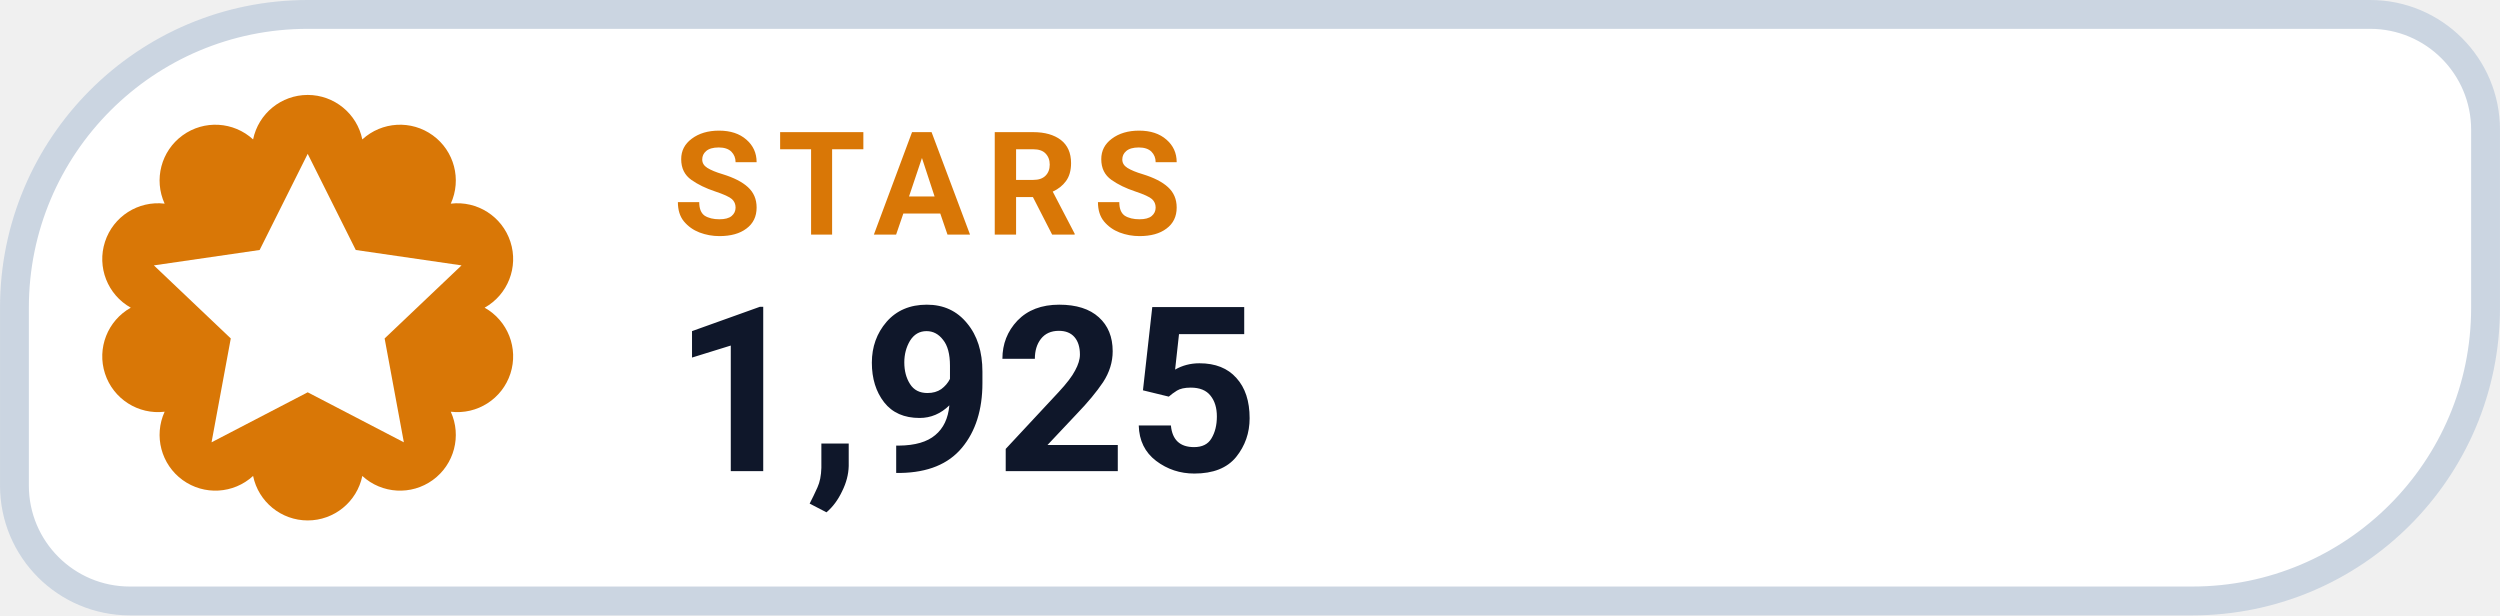
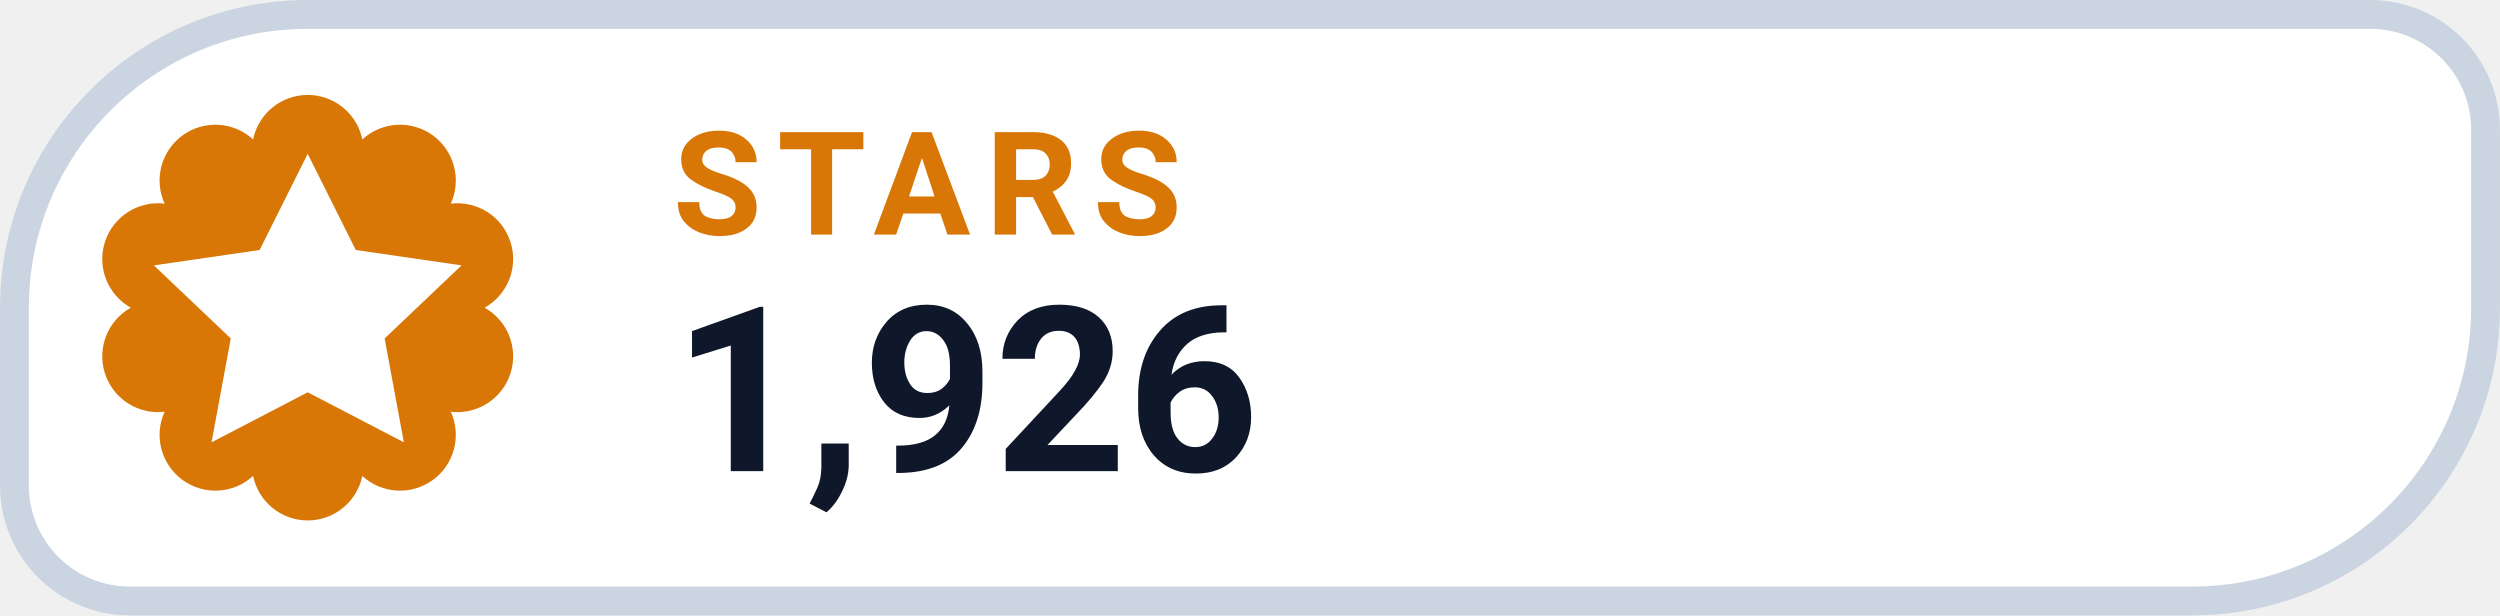
- <svg xmlns="http://www.w3.org/2000/svg" width="126" height="31.015" viewBox="0 0 130 32" role="img" aria-label="STARS 1,925">
+ <svg xmlns="http://www.w3.org/2000/svg" width="126" height="31.015" viewBox="0 0 130 32" role="img" aria-label="STARS 1,926">
  <path d="M 16.00 0.75 H 123.25 A 6.00 6.00 0 0 1 129.25 6.75 V 16.00 A 15.25 15.25 0 0 1 114.00 31.25 H 6.75 A 6.00 6.00 0 0 1 0.75 25.25 V 16.00 A 15.25 15.25 0 0 1 16.00 0.75 Z" fill="#FFFFFF" stroke="#CBD5E1" stroke-width="1.5" />
  <path d="M 13.16 7.25 A 2.90 2.90 0 0 1 18.84 7.25 A 2.90 2.90 0 0 1 23.44 10.59 A 2.90 2.90 0 0 1 25.20 16.00 A 2.90 2.90 0 0 1 23.44 21.41 A 2.90 2.90 0 0 1 18.84 24.75 A 2.90 2.90 0 0 1 13.16 24.75 A 2.90 2.90 0 0 1 8.56 21.41 A 2.90 2.90 0 0 1 6.80 16.00 A 2.90 2.90 0 0 1 8.56 10.59 A 2.90 2.90 0 0 1 13.16 7.25 Z" fill="#D97706" />
  <g transform="translate(16 16)" style="color:#FFFFFF;">
    <path d="M0 -8 l2.5 5 5.5 .8 -4 3.8 1 5.4 -5 -2.6 -5 2.6 1 -5.4 -4 -3.8 5.5 -.8 Z" fill="currentColor" />
  </g>
  <text x="35" y="12.2" fill="#D97706" font-family="-apple-system,BlinkMacSystemFont,'Segoe UI',Roboto,Helvetica,Arial,sans-serif" font-size="7.5" font-weight="700" letter-spacing=".8">STARS</text>
-   <text x="35" y="24.5" fill="#0F172A" font-family="-apple-system,BlinkMacSystemFont,'Segoe UI',Roboto,Helvetica,Arial,sans-serif" font-size="12" font-weight="750">1,925</text>
+   <text x="35" y="24.5" fill="#0F172A" font-family="-apple-system,BlinkMacSystemFont,'Segoe UI',Roboto,Helvetica,Arial,sans-serif" font-size="12" font-weight="750">1,926</text>
</svg>
